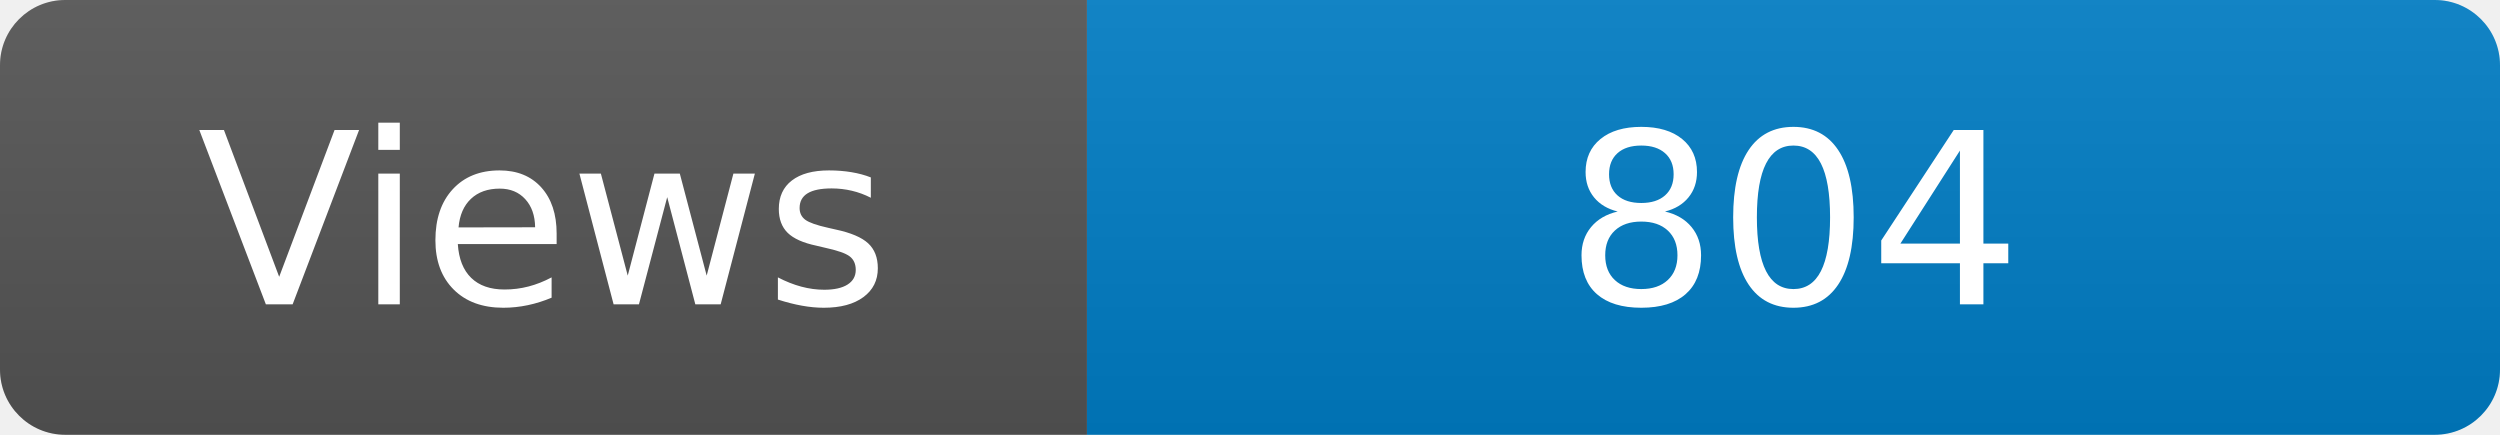
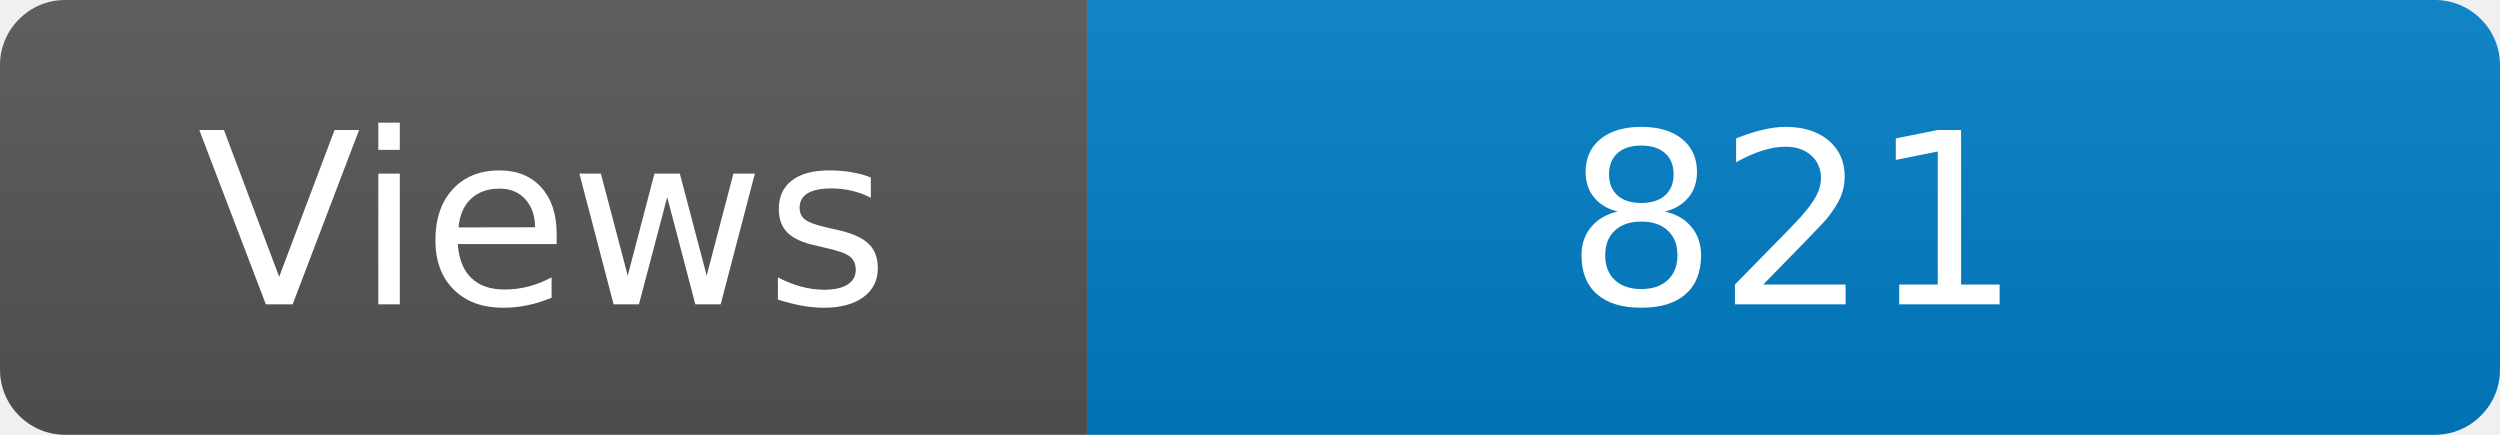
<svg xmlns="http://www.w3.org/2000/svg" width="115" height="20" role="img" aria-label="Maintained?: yes">
  <linearGradient id="s" x2="0" y2="100%">
    <stop offset="0" stop-color="#bbb" stop-opacity=".1" />
    <stop offset="1" stop-opacity=".1" />
  </linearGradient>
  <clipPath id="r">
    <rect width="115" height="20" rx="3" fill="#fff" />
  </clipPath>
  <g clip-path="url(#r)">
    <rect width="50" height="20" fill="#555" />
    <rect x="50" width="160" height="20" fill="#007ec6" />
    <rect width="115" height="20" fill="url(#s)" />
  </g>
  <g fill="#fff" text-anchor="middle" font-family="Verdana,Geneva,DejaVu Sans,sans-serif" font-size="110">
    <text x="250" y="140" transform="scale(.1)" fill="#fff">Views</text>
-     <text x="825" y="140" transform="scale(.1)" fill="#fff">804</text>
+     <text x="825" y="140" transform="scale(.1)" fill="#fff">821</text>
  </g>
</svg>
